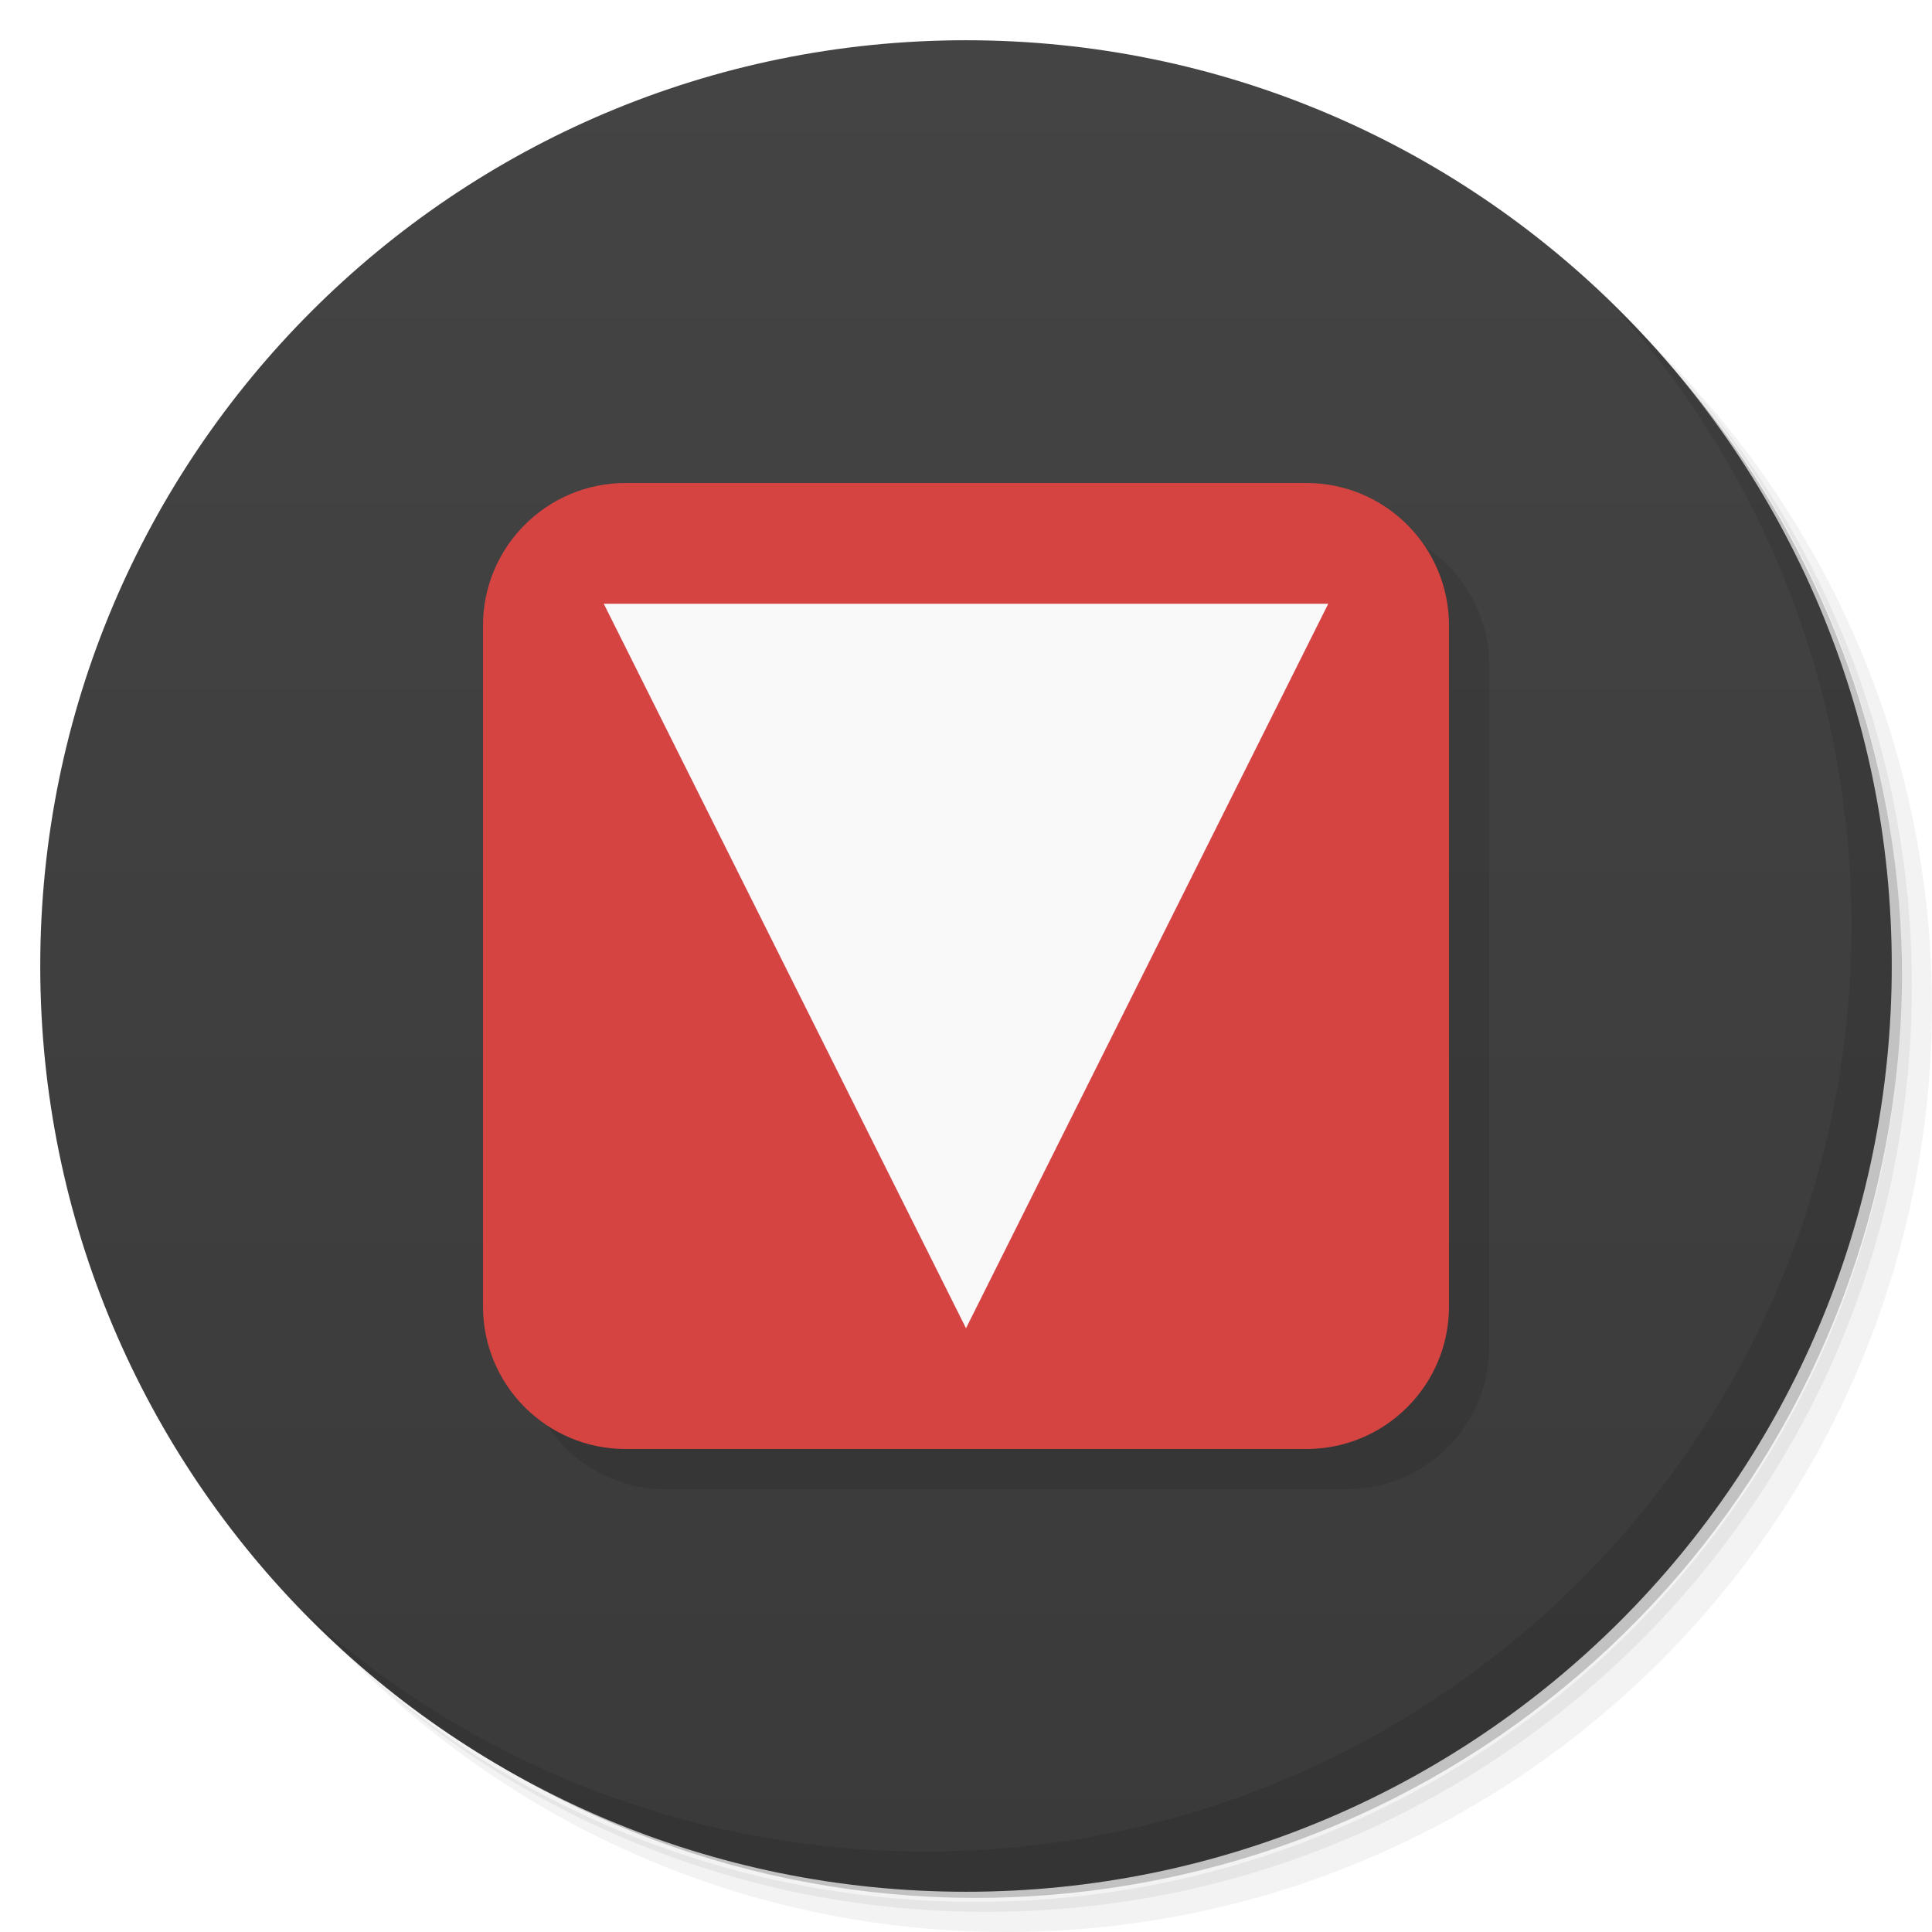
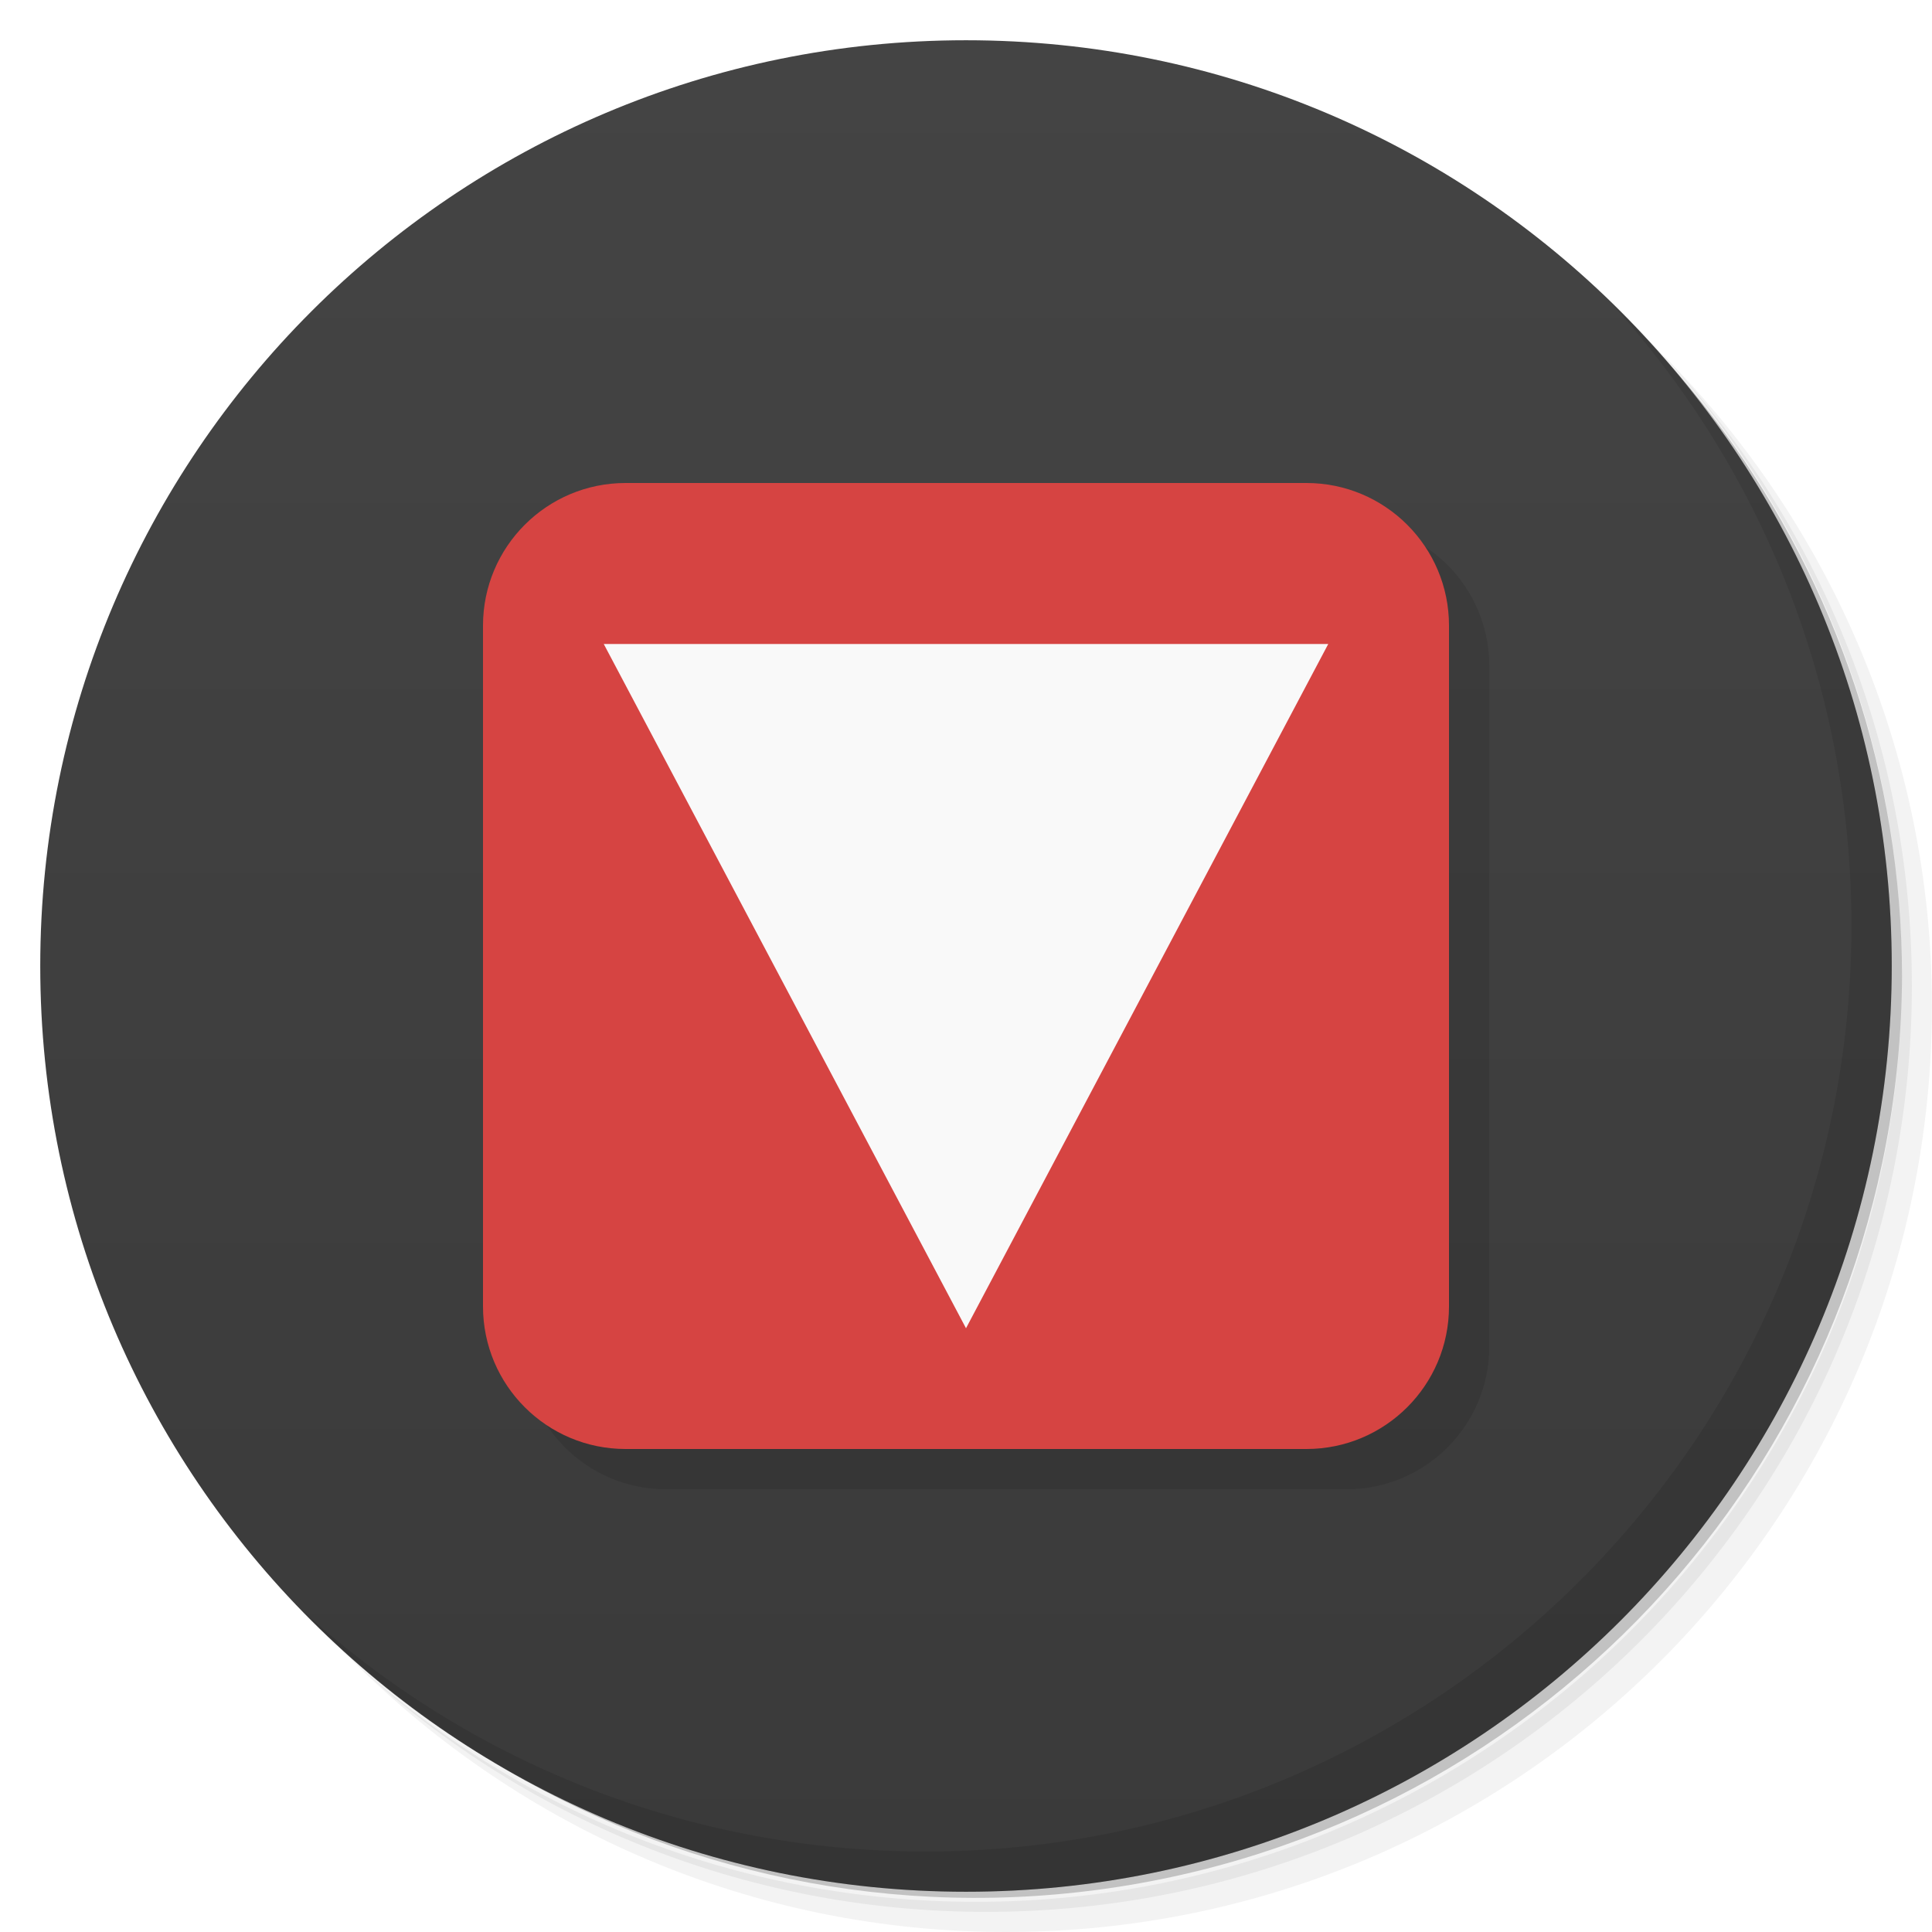
- <svg xmlns="http://www.w3.org/2000/svg" viewBox="0 0 48 48">
+ <svg xmlns="http://www.w3.org/2000/svg" version="1.1" viewBox="0 0 48 48">
  <defs>
-     <linearGradient id="linearGradient3764" x1="1" x2="47" gradientUnits="userSpaceOnUse" gradientTransform="matrix(0,-1,1,0,-1.5e-6,48)">
-       <stop style="stop-color:#3a3a3a;stop-opacity:1" />
-       <stop offset="1" style="stop-color:#444;stop-opacity:1" />
+     <linearGradient id="linearGradient3764" x1="1" x2="47" gradientTransform="matrix(0 -1 1 0 -1.5e-6 48)" gradientUnits="userSpaceOnUse">
+       <stop style="stop-color:#3a3a3a" offset="0" />
+       <stop style="stop-color:#444" offset="1" />
    </linearGradient>
  </defs>
-   <g>
-     <path d="m 36.31 5 c 5.859 4.062 9.688 10.831 9.688 18.5 c 0 12.426 -10.07 22.5 -22.5 22.5 c -7.669 0 -14.438 -3.828 -18.5 -9.688 c 1.037 1.822 2.306 3.499 3.781 4.969 c 4.085 3.712 9.514 5.969 15.469 5.969 c 12.703 0 23 -10.298 23 -23 c 0 -5.954 -2.256 -11.384 -5.969 -15.469 c -1.469 -1.475 -3.147 -2.744 -4.969 -3.781 z m 4.969 3.781 c 3.854 4.113 6.219 9.637 6.219 15.719 c 0 12.703 -10.297 23 -23 23 c -6.081 0 -11.606 -2.364 -15.719 -6.219 c 4.16 4.144 9.883 6.719 16.219 6.719 c 12.703 0 23 -10.298 23 -23 c 0 -6.335 -2.575 -12.06 -6.719 -16.219 z" style="opacity:0.05" />
-     <path d="m 41.28 8.781 c 3.712 4.085 5.969 9.514 5.969 15.469 c 0 12.703 -10.297 23 -23 23 c -5.954 0 -11.384 -2.256 -15.469 -5.969 c 4.113 3.854 9.637 6.219 15.719 6.219 c 12.703 0 23 -10.298 23 -23 c 0 -6.081 -2.364 -11.606 -6.219 -15.719 z" style="opacity:0.1" />
-     <path d="m 31.25 2.375 c 8.615 3.154 14.75 11.417 14.75 21.13 c 0 12.426 -10.07 22.5 -22.5 22.5 c -9.708 0 -17.971 -6.135 -21.12 -14.75 a 23 23 0 0 0 44.875 -7 a 23 23 0 0 0 -16 -21.875 z" style="opacity:0.2" />
-   </g>
-   <g>
-     <path d="m 24 1 c 12.703 0 23 10.297 23 23 c 0 12.703 -10.297 23 -23 23 -12.703 0 -23 -10.297 -23 -23 0 -12.703 10.297 -23 23 -23 z" style="fill:url(#linearGradient3764);fill-opacity:1" />
-   </g>
-   <g>
-     <g>
-       <g transform="translate(1,1)">
-         <g style="opacity:0.1">
-           <g>
-             <path d="m 15.543 12 l 16.914 0 c 1.957 0 3.543 1.586 3.543 3.543 l 0 16.914 c 0 1.957 -1.586 3.543 -3.543 3.543 l -16.914 0 c -1.957 0 -3.543 -1.586 -3.543 -3.543 l 0 -16.914 c 0 -1.957 1.586 -3.543 3.543 -3.543 m 0 0" style="fill:#000;fill-opacity:1;stroke:none;fill-rule:nonzero" />
-           </g>
-         </g>
-       </g>
+   <path d="m36.31 5c5.859 4.062 9.688 10.831 9.688 18.5 0 12.426-10.07 22.5-22.5 22.5-7.669 0-14.438-3.828-18.5-9.688 1.037 1.822 2.306 3.499 3.781 4.969 4.085 3.712 9.514 5.969 15.469 5.969 12.703 0 23-10.298 23-23 0-5.954-2.256-11.384-5.969-15.469-1.469-1.475-3.147-2.744-4.969-3.781zm4.969 3.781c3.854 4.113 6.219 9.637 6.219 15.719 0 12.703-10.297 23-23 23-6.081 0-11.606-2.364-15.719-6.219 4.16 4.144 9.883 6.719 16.219 6.719 12.703 0 23-10.298 23-23 0-6.335-2.575-12.06-6.719-16.219z" style="opacity:.05" />
+   <path d="m41.28 8.781c3.712 4.085 5.969 9.514 5.969 15.469 0 12.703-10.297 23-23 23-5.954 0-11.384-2.256-15.469-5.969 4.113 3.854 9.637 6.219 15.719 6.219 12.703 0 23-10.298 23-23 0-6.081-2.364-11.606-6.219-15.719z" style="opacity:.1" />
+   <path d="m31.25 2.375c8.615 3.154 14.75 11.417 14.75 21.13 0 12.426-10.07 22.5-22.5 22.5-9.708 0-17.971-6.135-21.12-14.75a23 23 0 0 0 44.875-7 23 23 0 0 0-16-21.875z" style="opacity:.2" />
+   <path d="m24 1c12.703 0 23 10.297 23 23s-10.297 23-23 23-23-10.297-23-23 10.297-23 23-23z" style="fill:url(#linearGradient3764)" />
+   <g transform="translate(1,1)">
+     <g style="opacity:.1">
+       <path d="m15.543 12h16.914c1.957 0 3.543 1.586 3.543 3.543v16.914c0 1.957-1.586 3.543-3.543 3.543h-16.914c-1.957 0-3.543-1.586-3.543-3.543v-16.914c0-1.957 1.586-3.543 3.543-3.543" />
    </g>
  </g>
-   <g>
-     <g>
-       <g>
-         <path d="m 15.543,12 16.914,0 C 34.414,12 36,13.586 36,15.543 l 0,16.914 C 36,34.414 34.414,36 32.457,36 L 15.543,36 C 13.586,36 12,34.414 12,32.457 L 12,15.543 C 12,13.586 13.586,12 15.543,12 m 0,0" style="fill:#d64442;fill-opacity:1;stroke:none;fill-rule:nonzero" />
-         <path d="m 15,15 18,0 -9,18 M 15,15" style="fill:#f9f9f9;fill-opacity:1;stroke:none;fill-rule:nonzero" />
-       </g>
-     </g>
-   </g>
-   <g>
-     <path d="m 40.03 7.531 c 3.712 4.084 5.969 9.514 5.969 15.469 0 12.703 -10.297 23 -23 23 c -5.954 0 -11.384 -2.256 -15.469 -5.969 4.178 4.291 10.01 6.969 16.469 6.969 c 12.703 0 23 -10.298 23 -23 0 -6.462 -2.677 -12.291 -6.969 -16.469 z" style="opacity:0.1" />
-   </g>
+   <path d="m15.543 12h16.914c1.957 0 3.543 1.586 3.543 3.543v16.914c0 1.957-1.586 3.543-3.543 3.543h-16.914c-1.957 0-3.543-1.586-3.543-3.543v-16.914c0-1.957 1.586-3.543 3.543-3.543" style="fill:#d64442" />
+   <path d="m15 16h18l-9 17" style="fill:#f9f9f9" />
+   <path d="m40.03 7.531c3.712 4.084 5.969 9.514 5.969 15.469 0 12.703-10.297 23-23 23-5.954 0-11.384-2.256-15.469-5.969 4.178 4.291 10.01 6.969 16.469 6.969 12.703 0 23-10.298 23-23 0-6.462-2.677-12.291-6.969-16.469z" style="opacity:.1" />
</svg>
